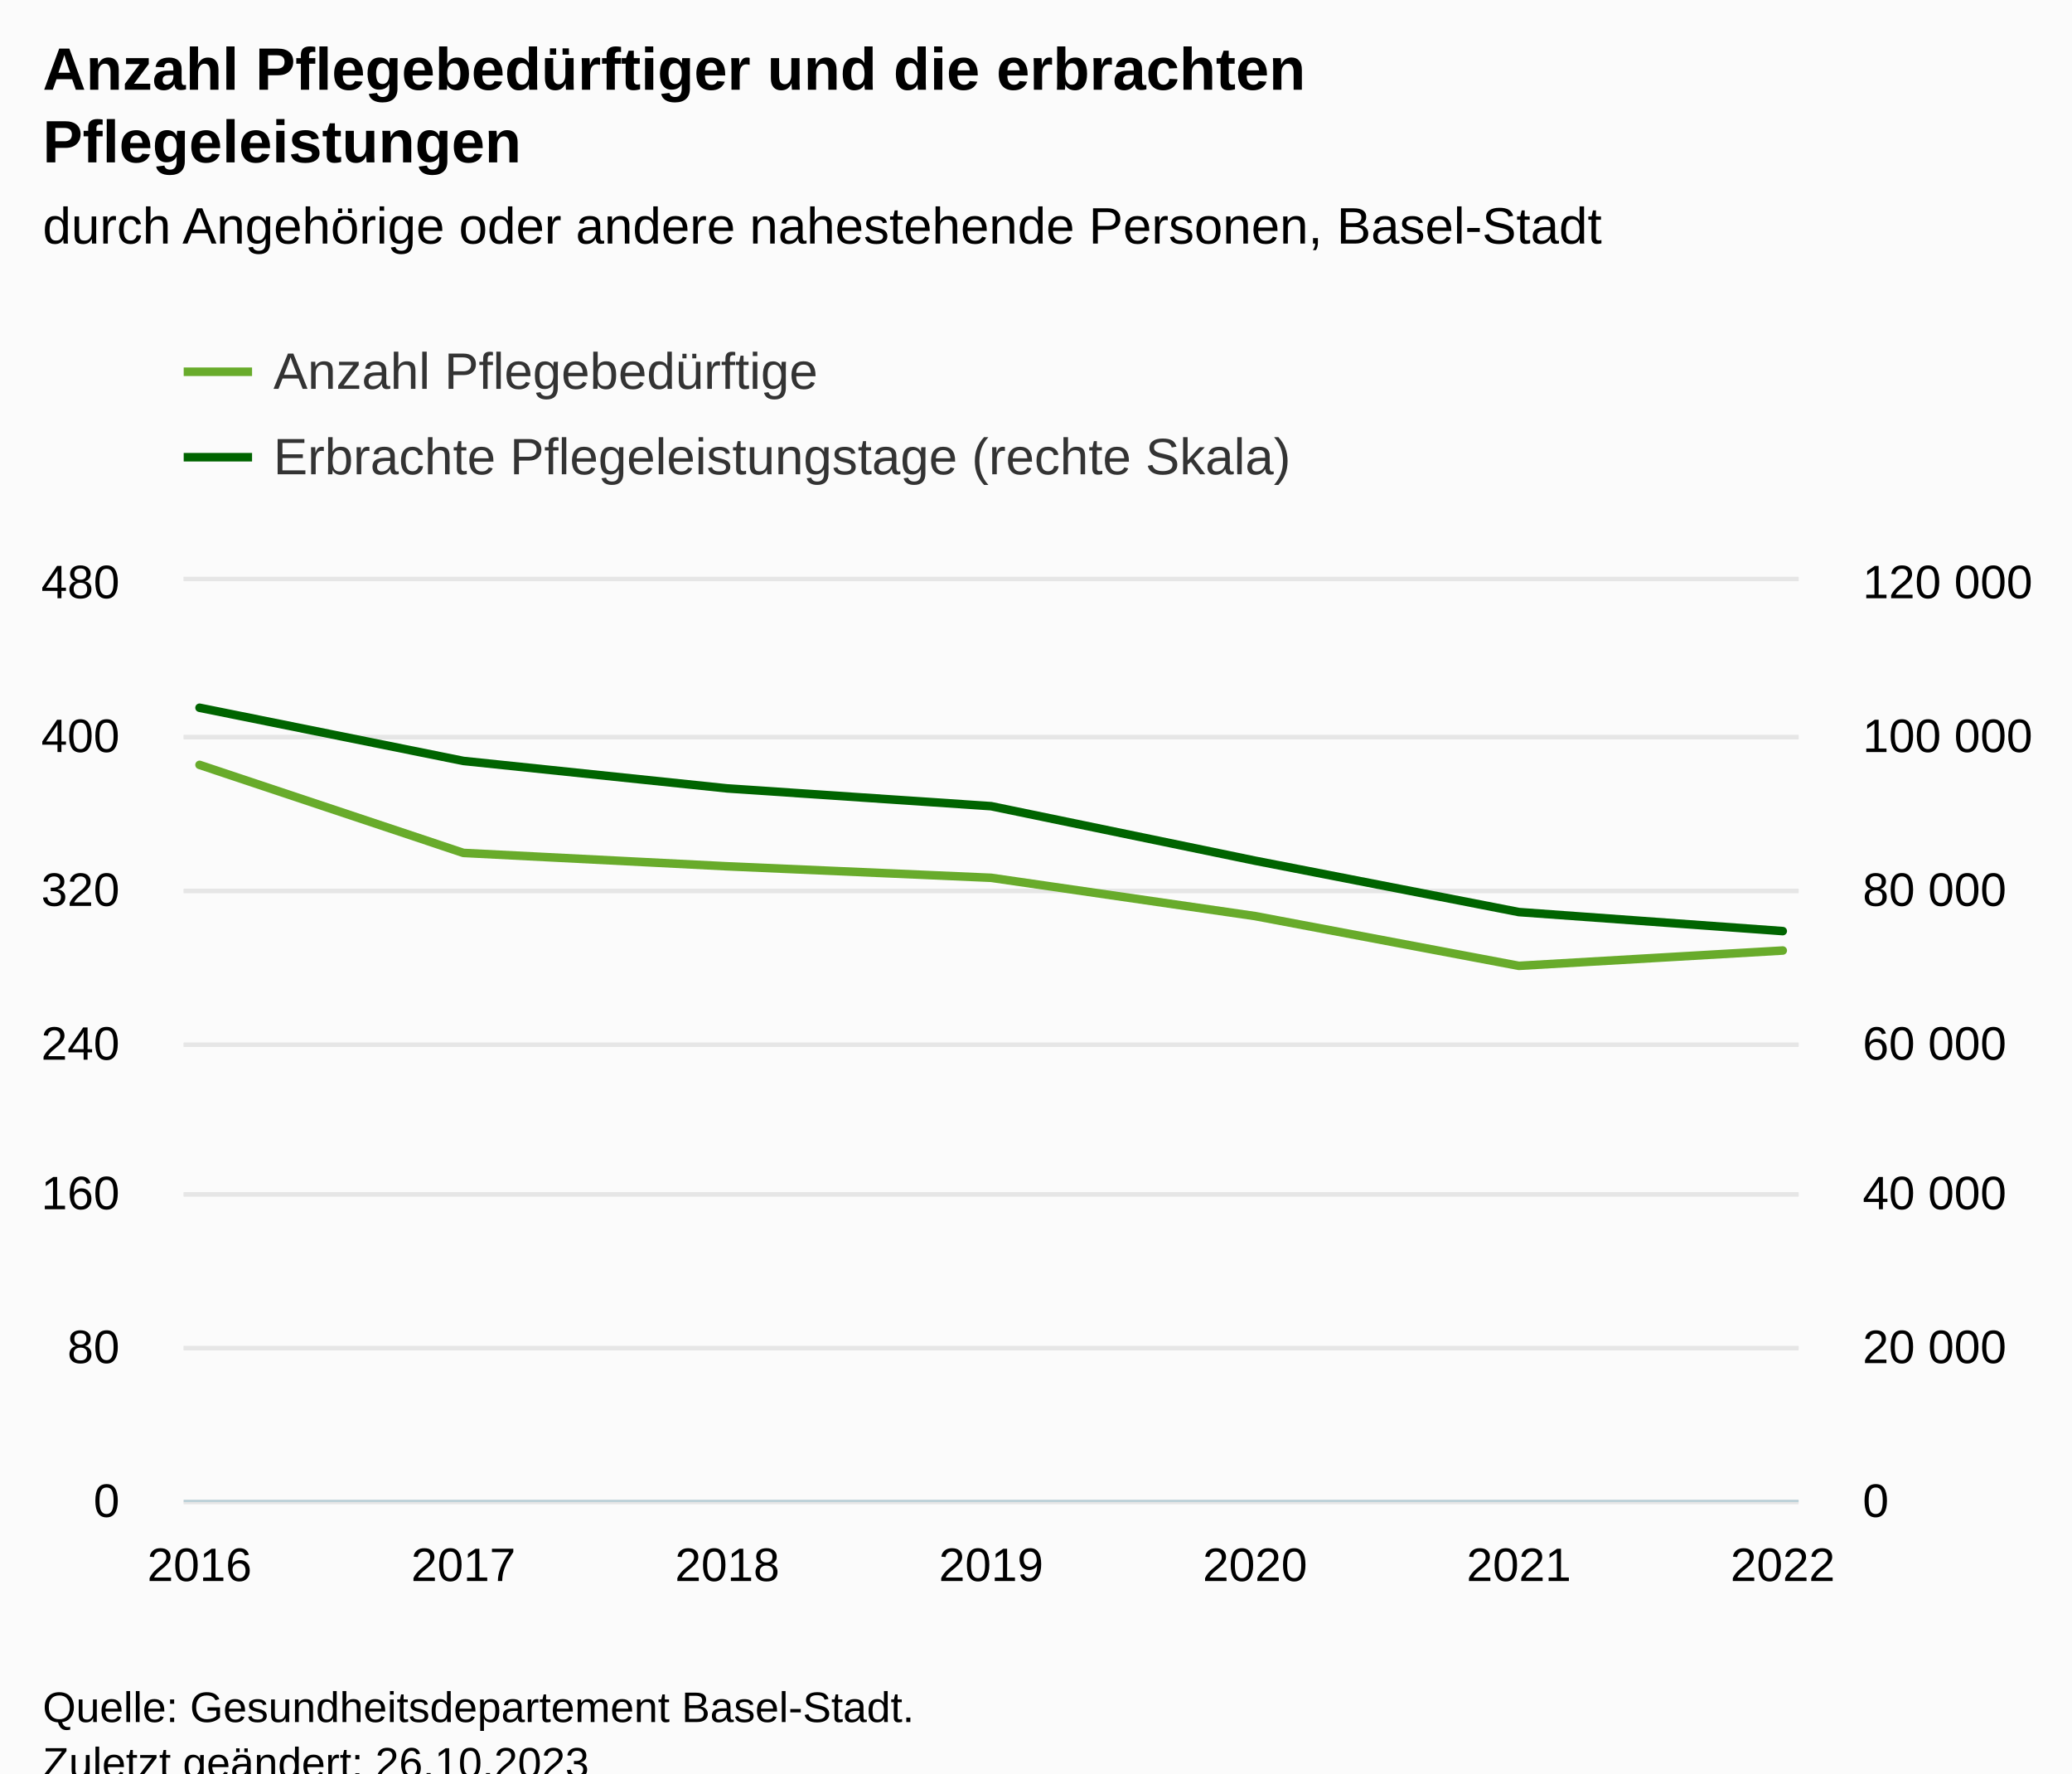
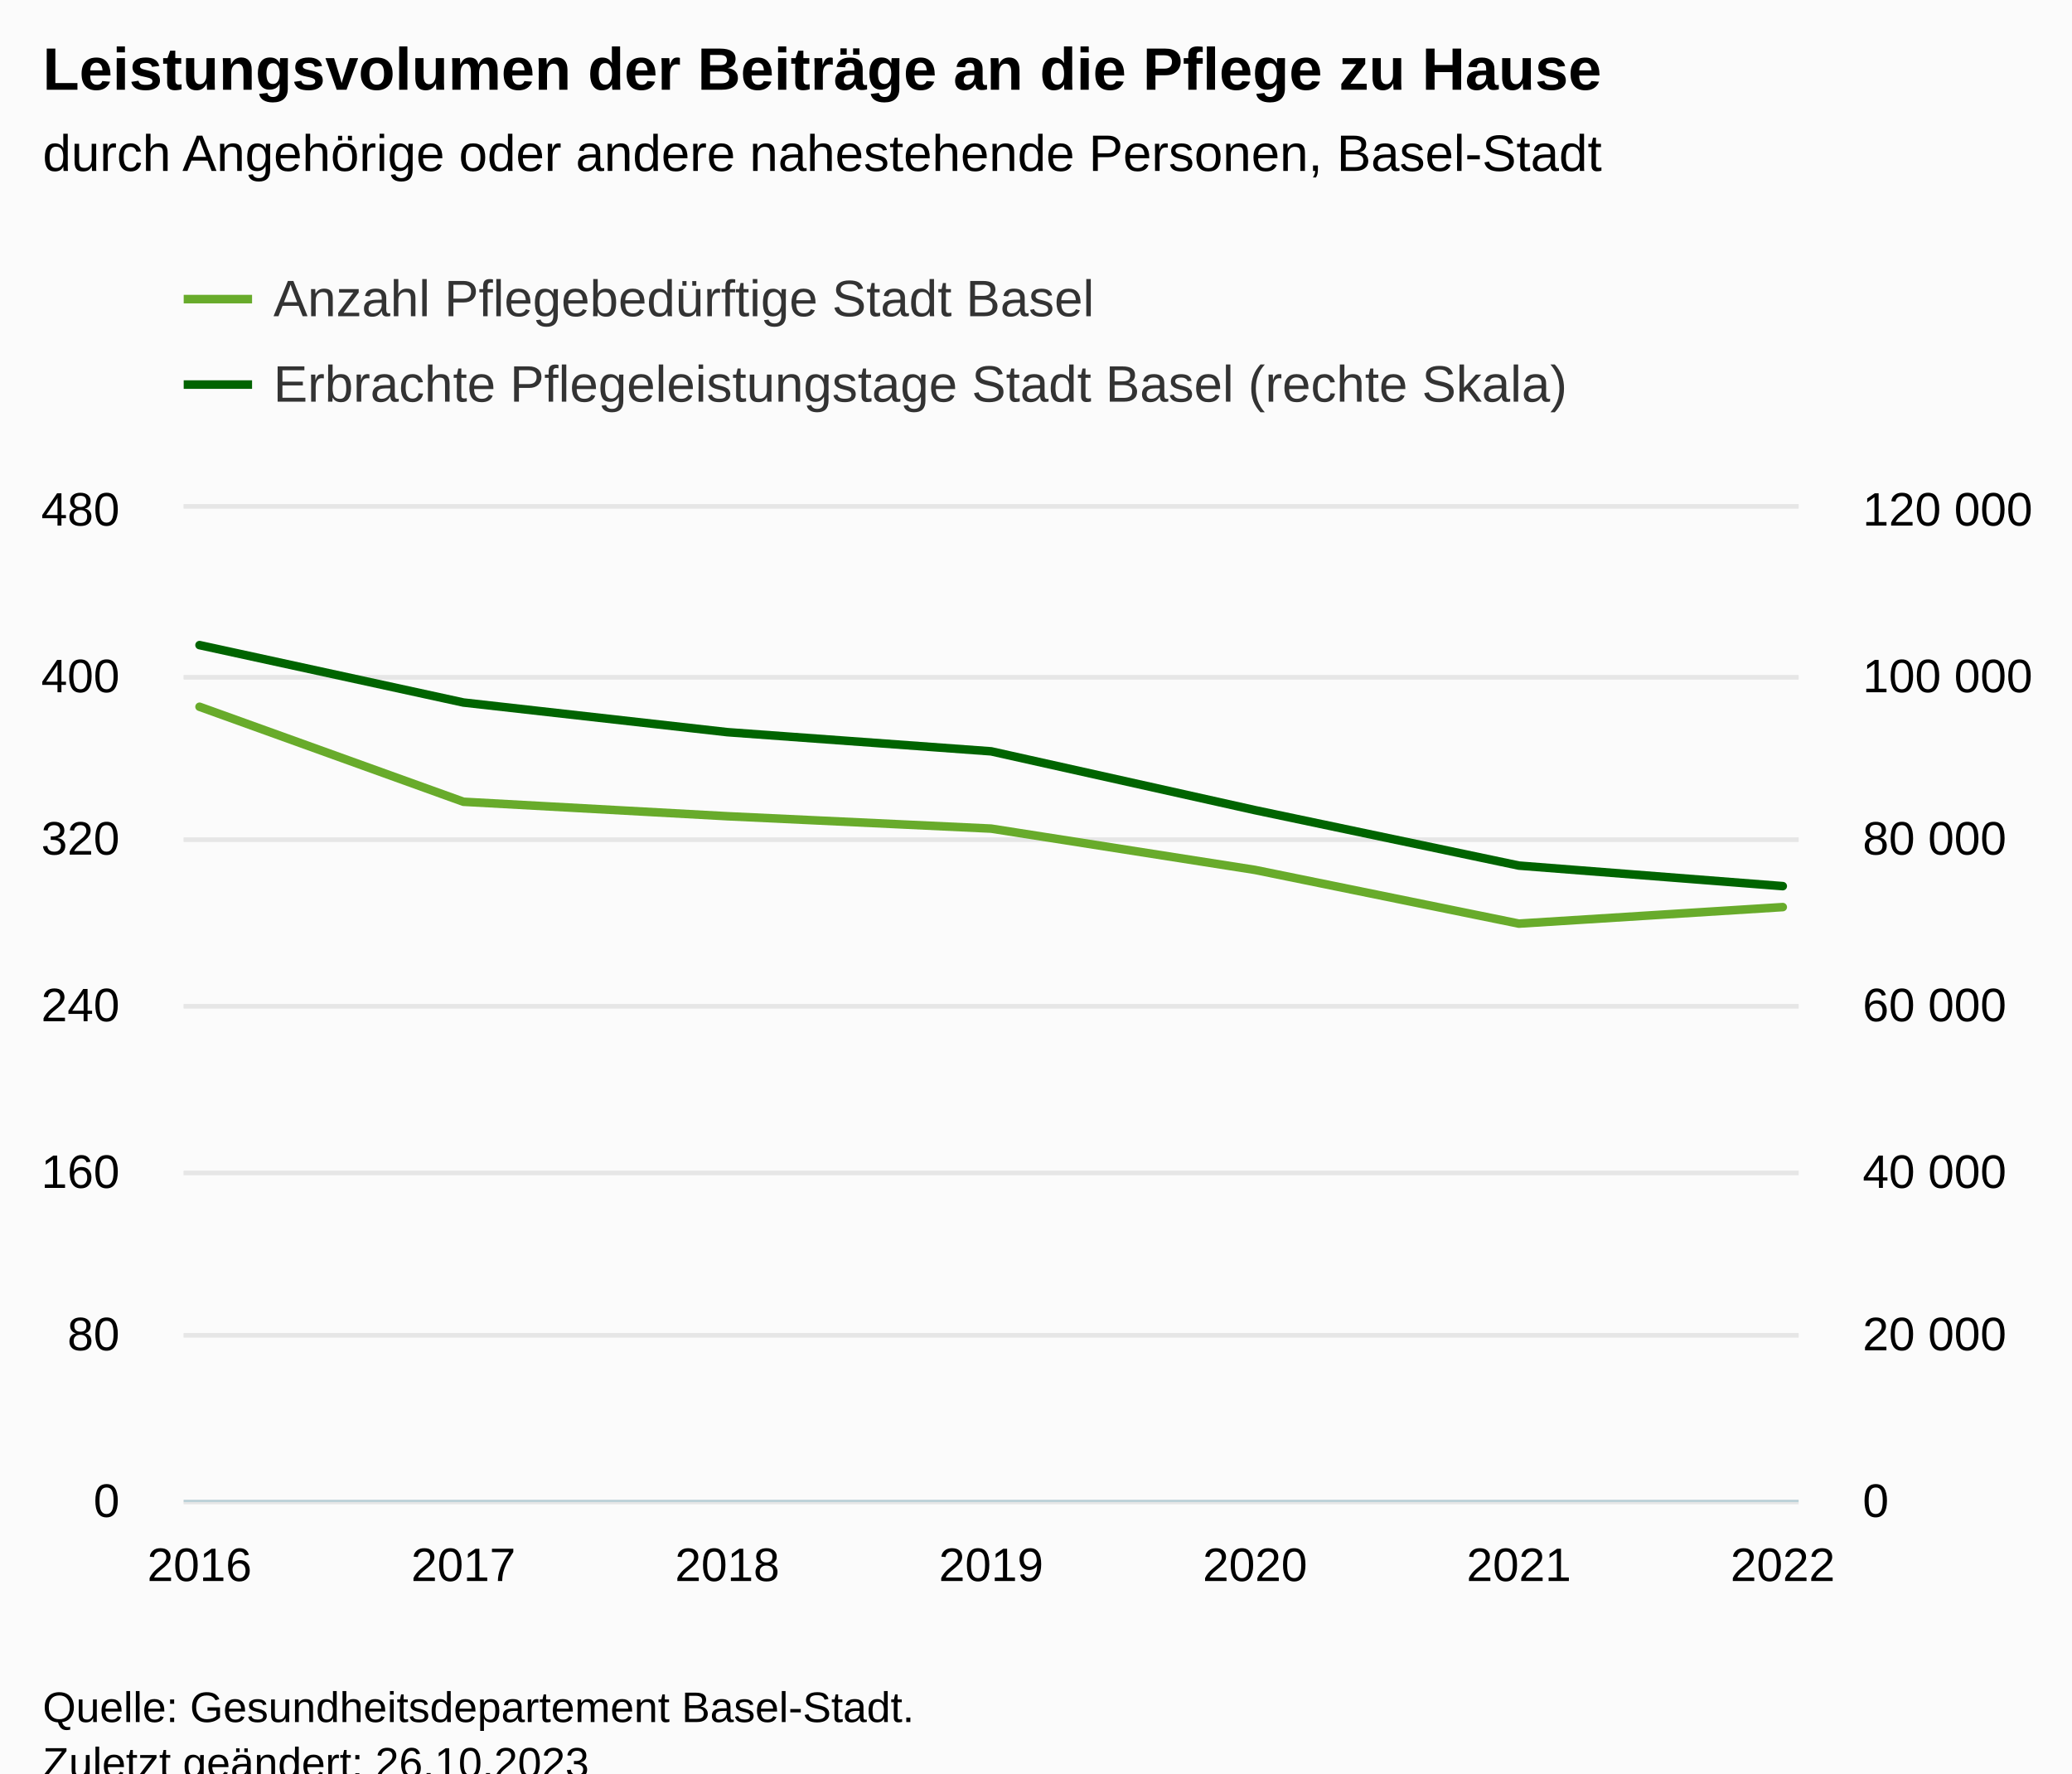
<svg xmlns="http://www.w3.org/2000/svg" version="1.1" class="highcharts-root" style="font-family:Arial;font-size:12px;" viewBox="0 0 485 415">
  <defs>
-     <clipPath id="highcharts-f18ryd3-23-">
-       <rect x="0" y="0" width="378" height="215" fill="none" />
+     <clipPath id="highcharts-sw866ul-23-">
+       <rect x="0" y="0" width="378" height="232" fill="none" />
    </clipPath>
-     <clipPath id="highcharts-f18ryd3-31-">
-       <rect x="0" y="0" width="378" height="215" fill="none" />
+     <clipPath id="highcharts-sw866ul-31-">
+       <rect x="0" y="0" width="378" height="232" fill="none" />
    </clipPath>
-     <clipPath id="highcharts-f18ryd3-39-">
-       <rect x="0" y="0" width="378" height="215" fill="none" />
+     <clipPath id="highcharts-sw866ul-39-">
+       <rect x="0" y="0" width="378" height="232" fill="none" />
    </clipPath>
-     <clipPath id="highcharts-f18ryd3-40-">
-       <rect x="43" y="136" width="378" height="215" fill="none" />
+     <clipPath id="highcharts-sw866ul-40-">
+       <rect x="43" y="119" width="378" height="232" fill="none" />
    </clipPath>
  </defs>
  <rect fill="#fbfbfb" class="highcharts-background" x="0" y="0" width="485" height="428" rx="0" ry="0" />
-   <rect fill="none" class="highcharts-plot-background" x="43" y="136" width="378" height="215" />
+   <rect fill="none" class="highcharts-plot-background" x="43" y="119" width="378" height="232" />
  <g class="highcharts-pane-group" data-z-index="0" />
  <g class="highcharts-grid highcharts-xaxis-grid" data-z-index="1">
-     <path fill="none" data-z-index="1" class="highcharts-grid-line" d="M 46.5 136 L 46.5 351" opacity="1" />
-     <path fill="none" data-z-index="1" class="highcharts-grid-line" d="M 107.5 136 L 107.5 351" opacity="1" />
-     <path fill="none" data-z-index="1" class="highcharts-grid-line" d="M 169.5 136 L 169.5 351" opacity="1" />
-     <path fill="none" data-z-index="1" class="highcharts-grid-line" d="M 231.5 136 L 231.5 351" opacity="1" />
-     <path fill="none" data-z-index="1" class="highcharts-grid-line" d="M 293.5 136 L 293.5 351" opacity="1" />
-     <path fill="none" data-z-index="1" class="highcharts-grid-line" d="M 355.5 136 L 355.5 351" opacity="1" />
-     <path fill="none" data-z-index="1" class="highcharts-grid-line" d="M 416.5 136 L 416.5 351" opacity="1" />
+     <path fill="none" data-z-index="1" class="highcharts-grid-line" d="M 46.5 119 L 46.5 351" opacity="1" />
+     <path fill="none" data-z-index="1" class="highcharts-grid-line" d="M 107.5 119 L 107.5 351" opacity="1" />
+     <path fill="none" data-z-index="1" class="highcharts-grid-line" d="M 169.5 119 L 169.5 351" opacity="1" />
+     <path fill="none" data-z-index="1" class="highcharts-grid-line" d="M 231.5 119 L 231.5 351" opacity="1" />
+     <path fill="none" data-z-index="1" class="highcharts-grid-line" d="M 293.5 119 L 293.5 351" opacity="1" />
+     <path fill="none" data-z-index="1" class="highcharts-grid-line" d="M 355.5 119 L 355.5 351" opacity="1" />
+     <path fill="none" data-z-index="1" class="highcharts-grid-line" d="M 416.5 119 L 416.5 351" opacity="1" />
  </g>
  <g class="highcharts-grid highcharts-yaxis-grid" data-z-index="1">
    <path fill="none" stroke="#e6e6e6" stroke-width="1" data-z-index="1" class="highcharts-grid-line" d="M 43 351.5 L 421 351.5" opacity="1" />
-     <path fill="none" stroke="#e6e6e6" stroke-width="1" data-z-index="1" class="highcharts-grid-line" d="M 43 315.5 L 421 315.5" opacity="1" />
-     <path fill="none" stroke="#e6e6e6" stroke-width="1" data-z-index="1" class="highcharts-grid-line" d="M 43 279.5 L 421 279.5" opacity="1" />
-     <path fill="none" stroke="#e6e6e6" stroke-width="1" data-z-index="1" class="highcharts-grid-line" d="M 43 244.5 L 421 244.5" opacity="1" />
-     <path fill="none" stroke="#e6e6e6" stroke-width="1" data-z-index="1" class="highcharts-grid-line" d="M 43 208.5 L 421 208.5" opacity="1" />
-     <path fill="none" stroke="#e6e6e6" stroke-width="1" data-z-index="1" class="highcharts-grid-line" d="M 43 172.5 L 421 172.5" opacity="1" />
-     <path fill="none" stroke="#e6e6e6" stroke-width="1" data-z-index="1" class="highcharts-grid-line" d="M 43 135.5 L 421 135.5" opacity="1" />
+     <path fill="none" stroke="#e6e6e6" stroke-width="1" data-z-index="1" class="highcharts-grid-line" d="M 43 312.5 L 421 312.5" opacity="1" />
+     <path fill="none" stroke="#e6e6e6" stroke-width="1" data-z-index="1" class="highcharts-grid-line" d="M 43 274.5 L 421 274.5" opacity="1" />
+     <path fill="none" stroke="#e6e6e6" stroke-width="1" data-z-index="1" class="highcharts-grid-line" d="M 43 235.5 L 421 235.5" opacity="1" />
+     <path fill="none" stroke="#e6e6e6" stroke-width="1" data-z-index="1" class="highcharts-grid-line" d="M 43 196.5 L 421 196.5" opacity="1" />
+     <path fill="none" stroke="#e6e6e6" stroke-width="1" data-z-index="1" class="highcharts-grid-line" d="M 43 158.5 L 421 158.5" opacity="1" />
+     <path fill="none" stroke="#e6e6e6" stroke-width="1" data-z-index="1" class="highcharts-grid-line" d="M 43 118.5 L 421 118.5" opacity="1" />
  </g>
  <g class="highcharts-grid highcharts-yaxis-grid" data-z-index="1">
    <path fill="none" stroke="#e6e6e6" stroke-width="1" data-z-index="1" class="highcharts-grid-line" d="M 43 351.5 L 421 351.5" opacity="1" />
-     <path fill="none" stroke="#e6e6e6" stroke-width="1" data-z-index="1" class="highcharts-grid-line" d="M 43 315.5 L 421 315.5" opacity="1" />
-     <path fill="none" stroke="#e6e6e6" stroke-width="1" data-z-index="1" class="highcharts-grid-line" d="M 43 279.5 L 421 279.5" opacity="1" />
-     <path fill="none" stroke="#e6e6e6" stroke-width="1" data-z-index="1" class="highcharts-grid-line" d="M 43 244.5 L 421 244.5" opacity="1" />
-     <path fill="none" stroke="#e6e6e6" stroke-width="1" data-z-index="1" class="highcharts-grid-line" d="M 43 208.5 L 421 208.5" opacity="1" />
-     <path fill="none" stroke="#e6e6e6" stroke-width="1" data-z-index="1" class="highcharts-grid-line" d="M 43 172.5 L 421 172.5" opacity="1" />
-     <path fill="none" stroke="#e6e6e6" stroke-width="1" data-z-index="1" class="highcharts-grid-line" d="M 43 135.5 L 421 135.5" opacity="1" />
+     <path fill="none" stroke="#e6e6e6" stroke-width="1" data-z-index="1" class="highcharts-grid-line" d="M 43 312.5 L 421 312.5" opacity="1" />
+     <path fill="none" stroke="#e6e6e6" stroke-width="1" data-z-index="1" class="highcharts-grid-line" d="M 43 274.5 L 421 274.5" opacity="1" />
+     <path fill="none" stroke="#e6e6e6" stroke-width="1" data-z-index="1" class="highcharts-grid-line" d="M 43 235.5 L 421 235.5" opacity="1" />
+     <path fill="none" stroke="#e6e6e6" stroke-width="1" data-z-index="1" class="highcharts-grid-line" d="M 43 196.5 L 421 196.5" opacity="1" />
+     <path fill="none" stroke="#e6e6e6" stroke-width="1" data-z-index="1" class="highcharts-grid-line" d="M 43 158.5 L 421 158.5" opacity="1" />
+     <path fill="none" stroke="#e6e6e6" stroke-width="1" data-z-index="1" class="highcharts-grid-line" d="M 43 118.5 L 421 118.5" opacity="1" />
  </g>
-   <rect fill="none" class="highcharts-plot-border" data-z-index="1" x="43" y="136" width="378" height="215" />
+   <rect fill="none" class="highcharts-plot-border" data-z-index="1" x="43" y="119" width="378" height="232" />
  <g class="highcharts-axis highcharts-xaxis" data-z-index="2">
    <path fill="none" class="highcharts-axis-line" stroke="#B9CFD7" stroke-width="0.5" data-z-index="7" d="M 43 351.25 L 421 351.25" />
  </g>
  <g class="highcharts-axis highcharts-yaxis" data-z-index="2">
-     <path fill="none" class="highcharts-axis-line" data-z-index="7" d="M 43 136 L 43 351" />
+     <path fill="none" class="highcharts-axis-line" data-z-index="7" d="M 43 119 L 43 351" />
  </g>
  <g class="highcharts-axis highcharts-yaxis" data-z-index="2">
-     <path fill="none" class="highcharts-axis-line" data-z-index="7" d="M 421 136 L 421 351" />
+     <path fill="none" class="highcharts-axis-line" data-z-index="7" d="M 421 119 L 421 351" />
  </g>
  <g class="highcharts-series-group" data-z-index="3">
-     <g class="highcharts-series highcharts-series-0 highcharts-line-series" data-z-index="0.1" opacity="1" transform="translate(43,136) scale(1 1)" clip-path="url(#highcharts-f18ryd3-31-)">
-       <path fill="none" d="M 3.706 43 L 65.471 63.604 L 127.235 66.74 L 189 69.427 L 250.765 78.385 L 312.529 90.031 L 374.294 86.448" class="highcharts-graph" data-z-index="1" stroke="#68ab2b" stroke-width="2" stroke-linejoin="round" stroke-linecap="round" />
+     <g class="highcharts-series highcharts-series-0 highcharts-line-series" data-z-index="0.1" opacity="1" transform="translate(43,119) scale(1 1)" clip-path="url(#highcharts-sw866ul-31-)">
+       <path fill="none" d="M 3.706 46.4 L 65.471 68.633 L 127.235 72.017 L 189 74.917 L 250.765 84.583 L 312.529 97.15 L 374.294 93.283" class="highcharts-graph" data-z-index="1" stroke="#68ab2b" stroke-width="2" stroke-linejoin="round" stroke-linecap="round" />
    </g>
-     <g class="highcharts-markers highcharts-series-0 highcharts-line-series" data-z-index="0.1" opacity="1" transform="translate(43,136) scale(1 1)" clip-path="none" />
-     <g class="highcharts-series highcharts-series-1 highcharts-line-series" data-z-index="0.1" opacity="1" transform="translate(43,136) scale(1 1)" clip-path="url(#highcharts-f18ryd3-39-)">
-       <path fill="none" d="M 3.706 29.631 L 65.471 42.079 L 127.235 48.509 L 189 52.668 L 250.765 65.423 L 312.529 77.447 L 374.294 81.902" class="highcharts-graph" data-z-index="1" stroke="#006400" stroke-width="2" stroke-linejoin="round" stroke-linecap="round" />
+     <g class="highcharts-markers highcharts-series-0 highcharts-line-series" data-z-index="0.1" opacity="1" transform="translate(43,119) scale(1 1)" clip-path="none" />
+     <g class="highcharts-series highcharts-series-1 highcharts-line-series" data-z-index="0.1" opacity="1" transform="translate(43,119) scale(1 1)" clip-path="url(#highcharts-sw866ul-39-)">
+       <path fill="none" d="M 3.706 31.973 L 65.471 45.406 L 127.235 52.345 L 189 56.832 L 250.765 70.596 L 312.529 83.57 L 374.294 88.378" class="highcharts-graph" data-z-index="1" stroke="#006400" stroke-width="2" stroke-linejoin="round" stroke-linecap="round" />
    </g>
-     <g class="highcharts-markers highcharts-series-1 highcharts-line-series" data-z-index="0.1" opacity="1" transform="translate(43,136) scale(1 1)" clip-path="none" />
+     <g class="highcharts-markers highcharts-series-1 highcharts-line-series" data-z-index="0.1" opacity="1" transform="translate(43,119) scale(1 1)" clip-path="none" />
  </g>
  <text x="10" text-anchor="start" class="highcharts-title" data-z-index="4" style="color:#000000;font-size:14px;font-weight:bold;fill:#000000;" y="21">
-     <tspan>Anzahl Pflegebedürftiger und die erbrachten</tspan>
-     <tspan dy="17" x="10">Pflegeleistungen</tspan>
+     <tspan>Leistungsvolumen der Beiträge an die Pflege zu Hause</tspan>
  </text>
-   <text x="10" text-anchor="start" class="highcharts-subtitle" data-z-index="4" style="color:#000000;font-size:12px;font-weight:normal;fill:#000000;" y="57">
+   <text x="10" text-anchor="start" class="highcharts-subtitle" data-z-index="4" style="color:#000000;font-size:12px;font-weight:normal;fill:#000000;" y="40">
    <tspan>durch Angehörige oder andere nahestehende Personen, Basel-Stadt</tspan>
  </text>
  <text x="10" text-anchor="start" class="highcharts-caption" data-z-index="4" style="color:#666666;fill:#666666;" y="385" />
-   <g class="highcharts-legend" data-z-index="7" transform="translate(35,73)">
-     <rect fill="none" class="highcharts-legend-box" rx="0" ry="0" x="0" y="0" width="282" height="51" visibility="visible" />
+   <g class="highcharts-legend" data-z-index="7" transform="translate(35,56)">
+     <rect fill="none" class="highcharts-legend-box" rx="0" ry="0" x="0" y="0" width="348" height="51" visibility="visible" />
    <g data-z-index="1">
      <g>
        <g class="highcharts-legend-item highcharts-line-series highcharts-color-undefined highcharts-series-0" data-z-index="1" transform="translate(8,3)">
          <path fill="none" d="M 0 11 L 16 11" class="highcharts-graph" stroke="#68ab2b" stroke-width="2" />
          <text x="21" style="color:#333333;cursor:pointer;font-size:12px;font-weight:normal;fill:#333333;" text-anchor="start" data-z-index="2" y="15">
-             <tspan>Anzahl Pflegebedürftige</tspan>
+             <tspan>Anzahl Pflegebedürftige Stadt Basel</tspan>
          </text>
        </g>
        <g class="highcharts-legend-item highcharts-line-series highcharts-color-undefined highcharts-series-1" data-z-index="1" transform="translate(8,23)">
          <path fill="none" d="M 0 11 L 16 11" class="highcharts-graph" stroke="#006400" stroke-width="2" />
          <text x="21" y="15" style="color:#333333;cursor:pointer;font-size:12px;font-weight:normal;fill:#333333;" text-anchor="start" data-z-index="2">
-             <tspan>Erbrachte Pflegeleistungstage (rechte Skala)</tspan>
+             <tspan>Erbrachte Pflegeleistungstage Stadt Basel (rechte Skala)</tspan>
          </text>
        </g>
      </g>
    </g>
  </g>
  <g class="highcharts-axis-labels highcharts-xaxis-labels" data-z-index="7">
    <text x="46.706" style="color:#000000;cursor:default;font-size:11px;fill:#000000;" text-anchor="middle" transform="translate(0,0)" y="370" opacity="1">2016</text>
    <text x="108.471" style="color:#000000;cursor:default;font-size:11px;fill:#000000;" text-anchor="middle" transform="translate(0,0)" y="370" opacity="1">2017</text>
    <text x="170.235" style="color:#000000;cursor:default;font-size:11px;fill:#000000;" text-anchor="middle" transform="translate(0,0)" y="370" opacity="1">2018</text>
    <text x="232" style="color:#000000;cursor:default;font-size:11px;fill:#000000;" text-anchor="middle" transform="translate(0,0)" y="370" opacity="1">2019</text>
    <text x="293.765" style="color:#000000;cursor:default;font-size:11px;fill:#000000;" text-anchor="middle" transform="translate(0,0)" y="370" opacity="1">2020</text>
    <text x="355.529" style="color:#000000;cursor:default;font-size:11px;fill:#000000;" text-anchor="middle" transform="translate(0,0)" y="370" opacity="1">2021</text>
    <text x="417.294" style="color:#000000;cursor:default;font-size:11px;fill:#000000;" text-anchor="middle" transform="translate(0,0)" y="370" opacity="1">2022</text>
  </g>
  <g class="highcharts-axis-labels highcharts-yaxis-labels" data-z-index="7">
    <text x="28" style="color:black;cursor:default;font-size:11px;fill:black;" text-anchor="end" transform="translate(0,0)" y="355" opacity="1">0</text>
-     <text x="28" style="color:black;cursor:default;font-size:11px;fill:black;" text-anchor="end" transform="translate(0,0)" y="319" opacity="1">80</text>
-     <text x="28" style="color:black;cursor:default;font-size:11px;fill:black;" text-anchor="end" transform="translate(0,0)" y="283" opacity="1">160</text>
-     <text x="28" style="color:black;cursor:default;font-size:11px;fill:black;" text-anchor="end" transform="translate(0,0)" y="248" opacity="1">240</text>
-     <text x="28" style="color:black;cursor:default;font-size:11px;fill:black;" text-anchor="end" transform="translate(0,0)" y="212" opacity="1">320</text>
-     <text x="28" style="color:black;cursor:default;font-size:11px;fill:black;" text-anchor="end" transform="translate(0,0)" y="176" opacity="1">400</text>
-     <text x="28" style="color:black;cursor:default;font-size:11px;fill:black;" text-anchor="end" transform="translate(0,0)" y="140" opacity="1">480</text>
+     <text x="28" style="color:black;cursor:default;font-size:11px;fill:black;" text-anchor="end" transform="translate(0,0)" y="316" opacity="1">80</text>
+     <text x="28" style="color:black;cursor:default;font-size:11px;fill:black;" text-anchor="end" transform="translate(0,0)" y="278" opacity="1">160</text>
+     <text x="28" style="color:black;cursor:default;font-size:11px;fill:black;" text-anchor="end" transform="translate(0,0)" y="239" opacity="1">240</text>
+     <text x="28" style="color:black;cursor:default;font-size:11px;fill:black;" text-anchor="end" transform="translate(0,0)" y="200" opacity="1">320</text>
+     <text x="28" style="color:black;cursor:default;font-size:11px;fill:black;" text-anchor="end" transform="translate(0,0)" y="162" opacity="1">400</text>
+     <text x="28" style="color:black;cursor:default;font-size:11px;fill:black;" text-anchor="end" transform="translate(0,0)" y="123" opacity="1">480</text>
  </g>
  <g class="highcharts-axis-labels highcharts-yaxis-labels" data-z-index="7">
    <text x="436" style="color:black;cursor:default;font-size:11px;fill:black;" text-anchor="start" transform="translate(0,0)" y="355" opacity="1">0</text>
-     <text x="436" style="color:black;cursor:default;font-size:11px;fill:black;" text-anchor="start" transform="translate(0,0)" y="319" opacity="1">
+     <text x="436" style="color:black;cursor:default;font-size:11px;fill:black;" text-anchor="start" transform="translate(0,0)" y="316" opacity="1">
      <tspan>20 000</tspan>
    </text>
-     <text x="436" style="color:black;cursor:default;font-size:11px;fill:black;" text-anchor="start" transform="translate(0,0)" y="283" opacity="1">
+     <text x="436" style="color:black;cursor:default;font-size:11px;fill:black;" text-anchor="start" transform="translate(0,0)" y="278" opacity="1">
      <tspan>40 000</tspan>
    </text>
-     <text x="436" style="color:black;cursor:default;font-size:11px;fill:black;" text-anchor="start" transform="translate(0,0)" y="248" opacity="1">
+     <text x="436" style="color:black;cursor:default;font-size:11px;fill:black;" text-anchor="start" transform="translate(0,0)" y="239" opacity="1">
      <tspan>60 000</tspan>
    </text>
-     <text x="436" style="color:black;cursor:default;font-size:11px;fill:black;" text-anchor="start" transform="translate(0,0)" y="212" opacity="1">
+     <text x="436" style="color:black;cursor:default;font-size:11px;fill:black;" text-anchor="start" transform="translate(0,0)" y="200" opacity="1">
      <tspan>80 000</tspan>
    </text>
-     <text x="436" style="color:black;cursor:default;font-size:11px;fill:black;" text-anchor="start" transform="translate(0,0)" y="176" opacity="1">
+     <text x="436" style="color:black;cursor:default;font-size:11px;fill:black;" text-anchor="start" transform="translate(0,0)" y="162" opacity="1">
      <tspan>100 000</tspan>
    </text>
-     <text x="436" style="color:black;cursor:default;font-size:11px;fill:black;" text-anchor="start" transform="translate(0,0)" y="140" opacity="1">
+     <text x="436" style="color:black;cursor:default;font-size:11px;fill:black;" text-anchor="start" transform="translate(0,0)" y="123" opacity="1">
      <tspan>120 000</tspan>
    </text>
  </g>
  <text x="10" class="highcharts-credits" text-anchor="start" data-z-index="8" style="cursor:default;color:#000000;font-size:10px;fill:#000000;" y="403">
    <tspan>Quelle: Gesundheitsdepartement Basel-Stadt.</tspan>
    <tspan x="10" dy="13">Zuletzt geändert: 26.10.2023</tspan>
  </text>
-   <g class="highcharts-control-points" data-z-index="99" clip-path="url(#highcharts-f18ryd3-40-)" />
+   <g class="highcharts-control-points" data-z-index="99" clip-path="url(#highcharts-sw866ul-40-)" />
</svg>
